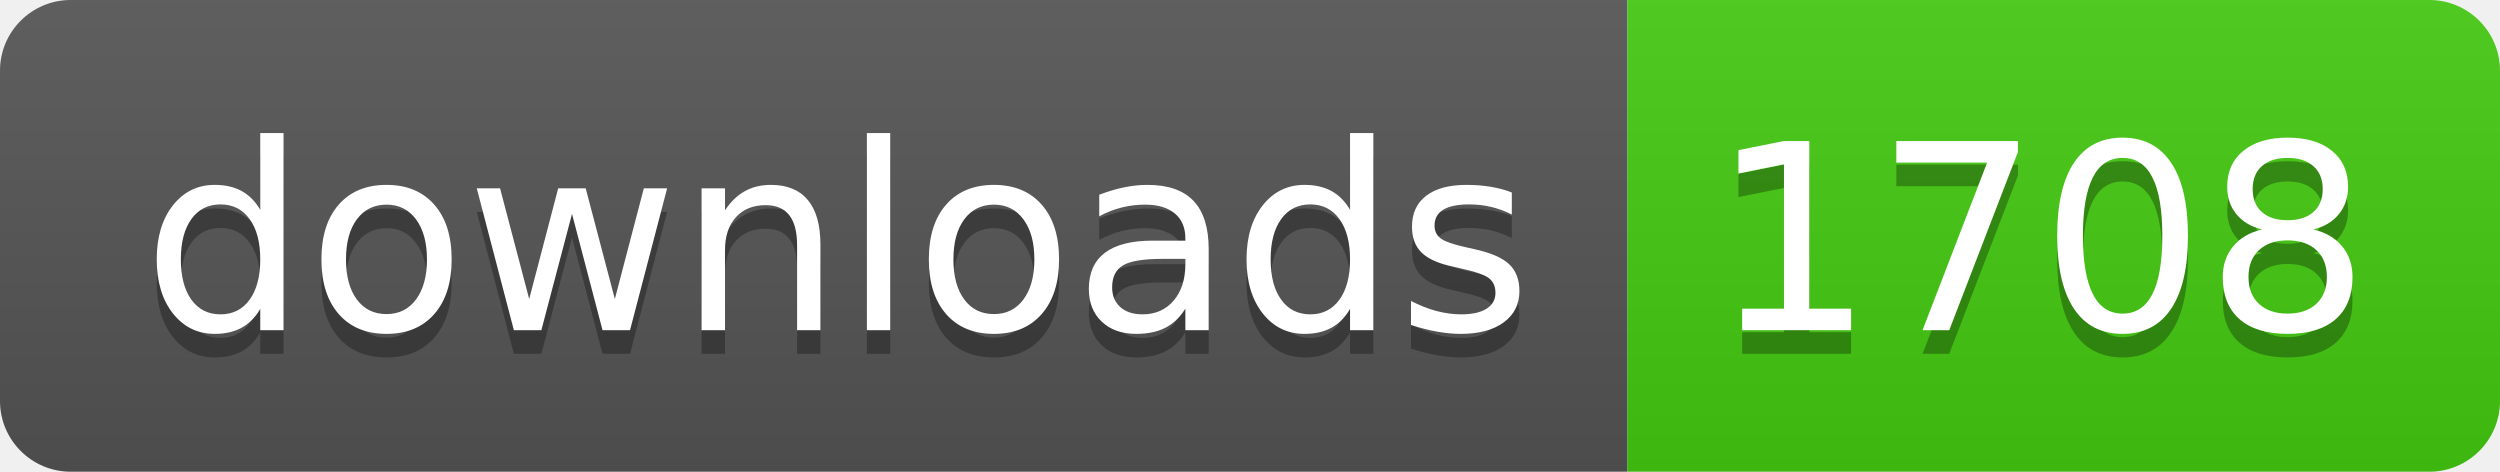
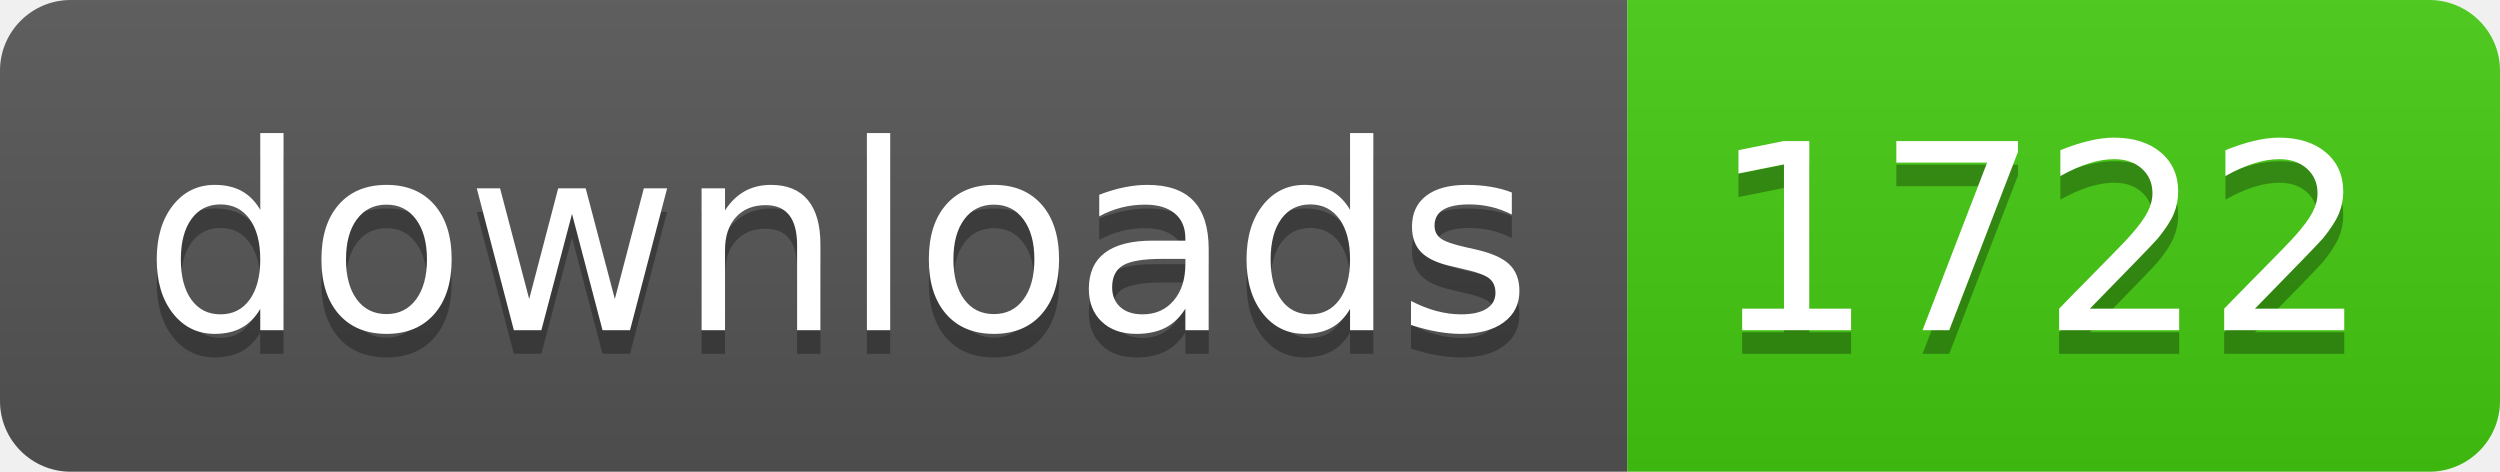
- <svg xmlns="http://www.w3.org/2000/svg" width="106" height="20" role="img" aria-label="downloads: 1708">
+ <svg xmlns="http://www.w3.org/2000/svg" width="106" height="20" role="img" aria-label="downloads: 1722">
  <linearGradient id="s" x2="0" y2="100%">
    <stop offset="0" stop-color="#bbb" stop-opacity=".1" />
    <stop offset="1" stop-opacity=".1" />
  </linearGradient>
  <clipPath id="r">
    <rect width="106" height="20" rx="3" fill="#fff" />
  </clipPath>
  <g clip-path="url(#r)">
    <rect width="69" height="20" fill="#555" />
    <rect x="69" width="37" height="20" fill="#4c1" />
    <rect width="106" height="20" fill="url(#s)" />
  </g>
  <g fill="#fff" text-anchor="middle" font-family="Verdana,Geneva,DejaVu Sans,sans-serif" text-rendering="geometricPrecision" font-size="110">
    <text aria-hidden="true" x="355" y="150" fill="#010101" fill-opacity=".3" transform="scale(.1)" textLength="590">downloads</text>
    <text x="355" y="140" transform="scale(.1)" fill="#fff" textLength="590">downloads</text>
-     <text aria-hidden="true" x="865" y="150" fill="#010101" fill-opacity=".3" transform="scale(.1)" textLength="270">1708</text>
-     <text x="865" y="140" transform="scale(.1)" fill="#fff" textLength="270">1708</text>
+     <text aria-hidden="true" x="865" y="150" fill="#010101" fill-opacity=".3" transform="scale(.1)" textLength="270">1722</text>
+     <text x="865" y="140" transform="scale(.1)" fill="#fff" textLength="270">1722</text>
  </g>
</svg>
